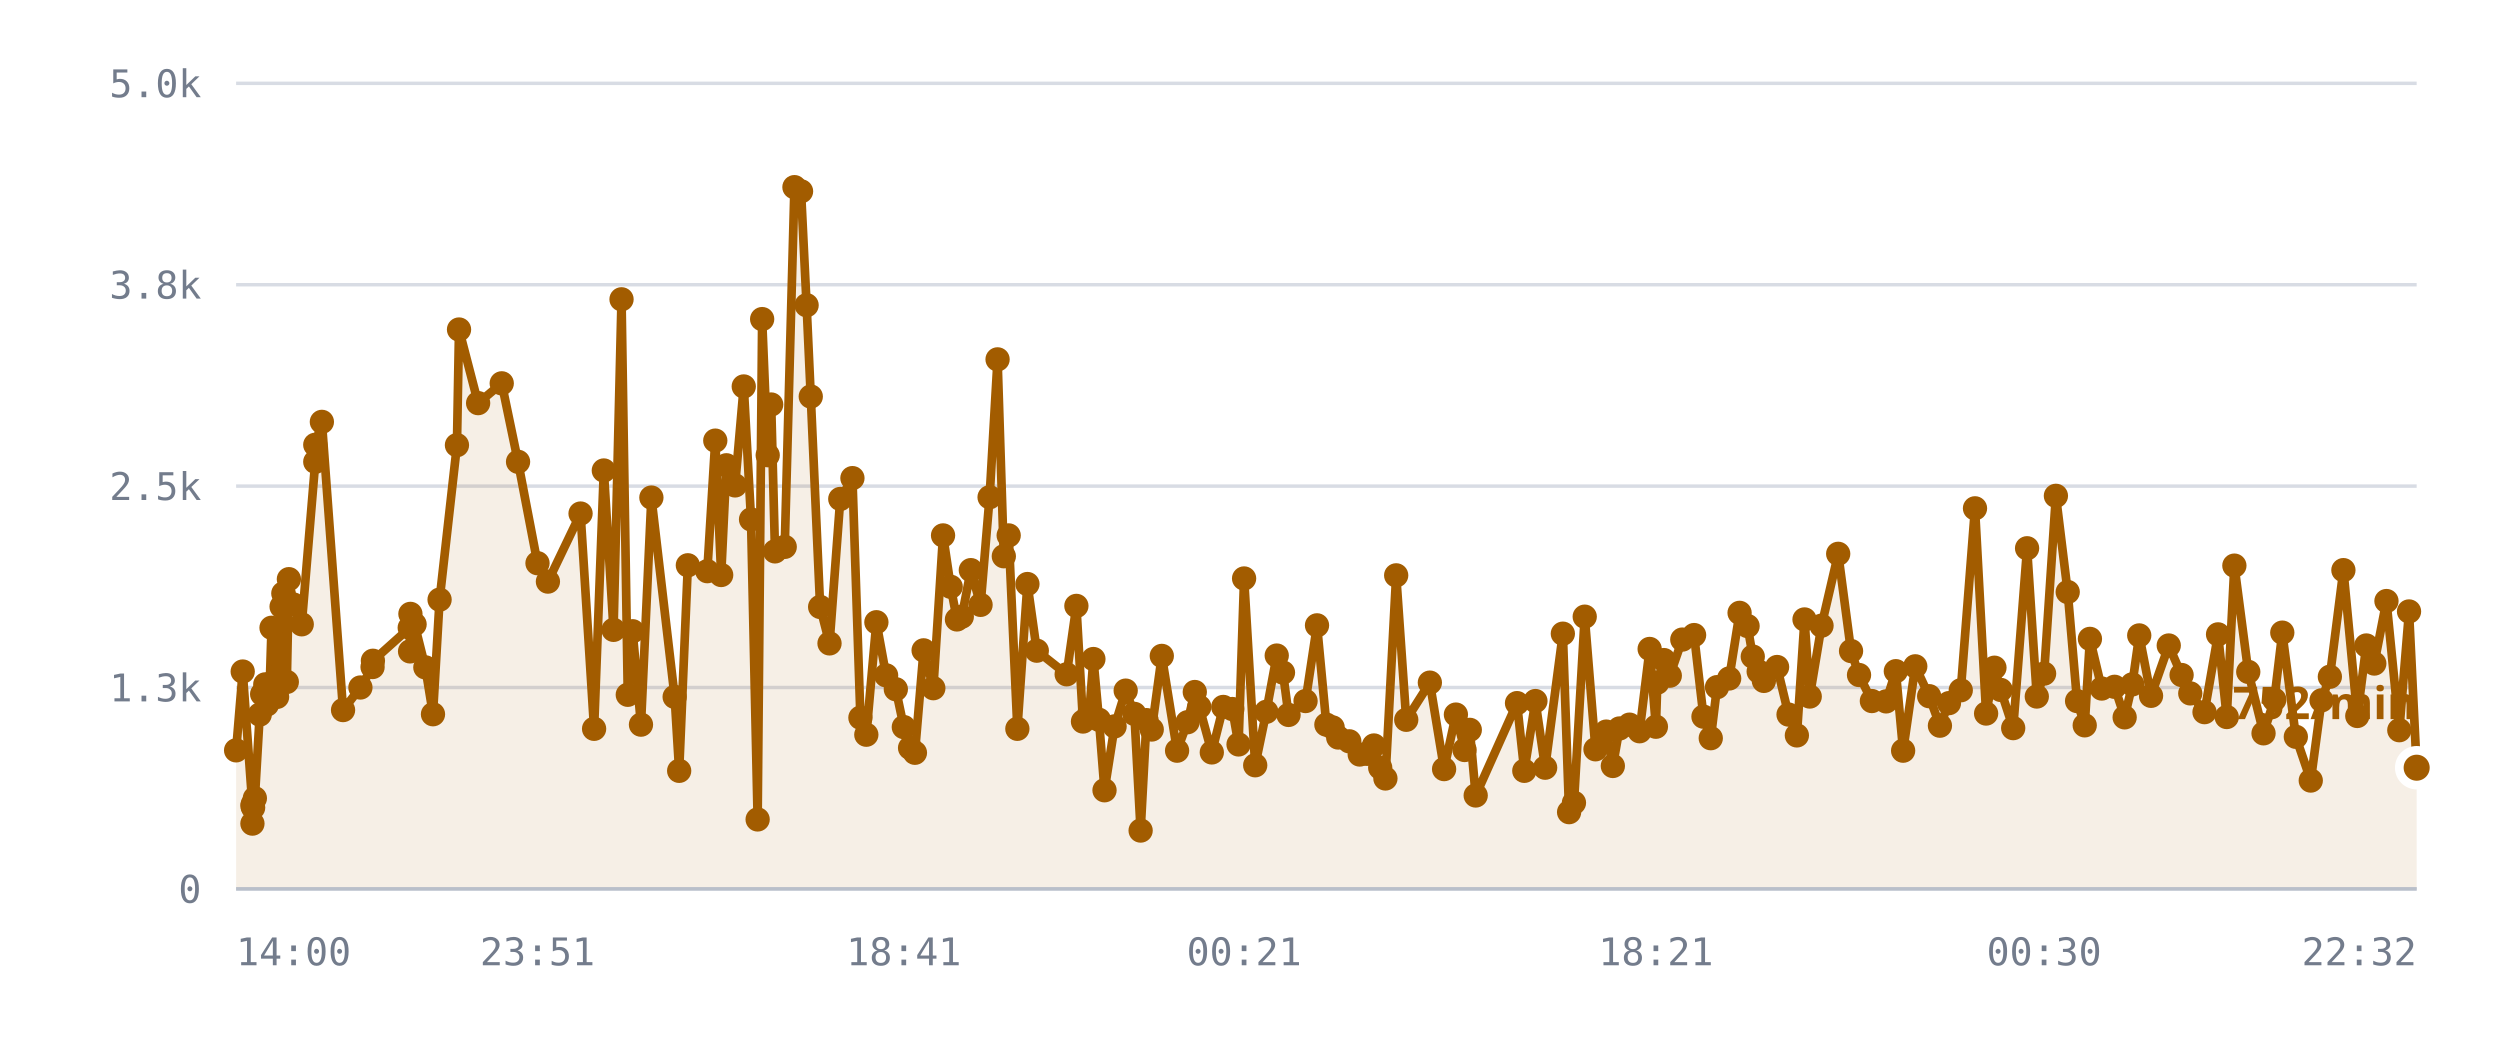
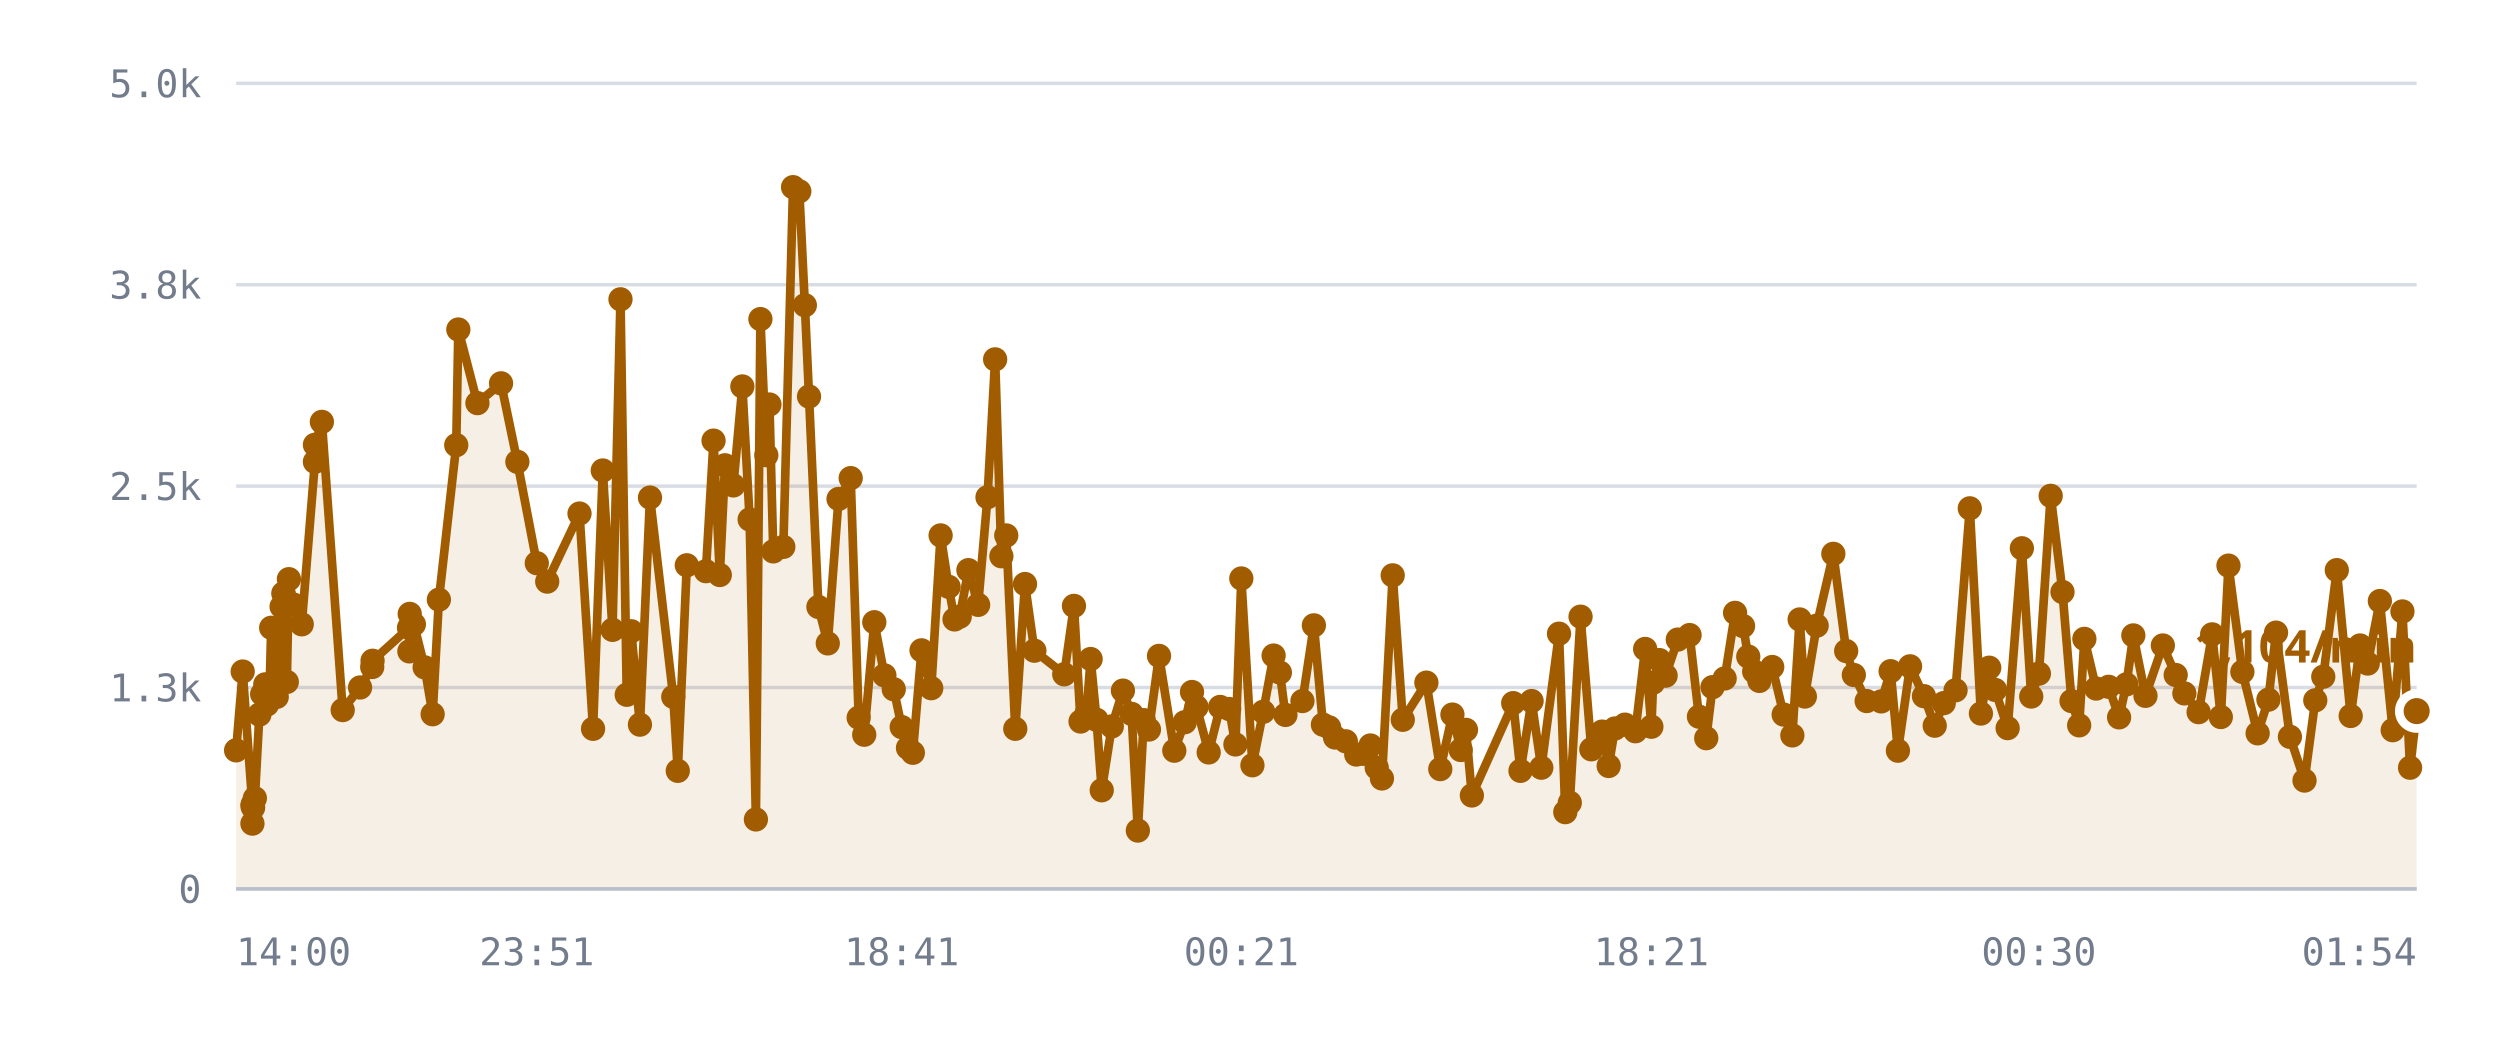
<svg xmlns="http://www.w3.org/2000/svg" viewBox="0 0 720 300" role="img" aria-label="/r/lobby messages per minute">
  <style>
    .grid      { stroke: var(--chart-grid, #d8dce4); stroke-width: 1; }
    .cap       { stroke: var(--chart-cap, #9a2b22); stroke-width: 1.5; stroke-dasharray: 5 4; }
    .cap-label { fill: var(--chart-cap, #9a2b22); font: 600 11px Archivo, system-ui, sans-serif; letter-spacing: .04em; }
    .tick      { fill: var(--chart-muted, #737c8c); font: 500 11px "IBM Plex Mono", ui-monospace, monospace; }
    .tick-y    { text-anchor: end; }
    .tick-x    { text-anchor: middle; }
    .series    { fill: none; stroke: var(--chart-line, #a25c00); stroke-width: 2.5; stroke-linejoin: round; stroke-linecap: round; }
    .fill      { fill: var(--chart-fill, rgba(162,92,0,.10)); stroke: none; }
    .dot       { fill: var(--chart-line, #a25c00); }
    .dot-last  { stroke: var(--chart-bg, #fff); stroke-width: 2.5; }
    .end-label { fill: var(--chart-line, #a25c00); font: 700 13px Archivo, system-ui, sans-serif; }
    .axis      { stroke: var(--chart-axis, #b9bfca); stroke-width: 1; }
  </style>
  <line x1="68" y1="256.0" x2="696" y2="256.0" class="grid" />
  <text x="58" y="260.0" class="tick tick-y">0</text>
  <line x1="68" y1="198.0" x2="696" y2="198.0" class="grid" />
  <text x="58" y="202.0" class="tick tick-y">1.3k</text>
  <line x1="68" y1="140.0" x2="696" y2="140.0" class="grid" />
  <text x="58" y="144.0" class="tick tick-y">2.5k</text>
  <line x1="68" y1="82.0" x2="696" y2="82.0" class="grid" />
  <text x="58" y="86.0" class="tick tick-y">3.8k</text>
  <line x1="68" y1="24.0" x2="696" y2="24.0" class="grid" />
  <text x="58" y="28.0" class="tick tick-y">5.0k</text>
-   <path d="M68.0,216.1 L69.9,193.4 L72.7,232.1 L72.7,237.2 L72.8,231.6 L72.9,232.6 L73.4,229.9 L74.8,205.8 L75.5,199.9 L76.4,197.1 L76.9,202.9 L77.7,197.0 L78.2,180.8 L79.8,200.7 L80.3,194.5 L81.1,174.7 L81.6,170.9 L82.6,196.4 L83.2,166.8 L84.5,174.1 L86.9,179.8 L90.8,133.0 L90.8,128.1 L92.7,121.5 L98.8,204.5 L103.8,198.0 L107.3,192.1 L107.4,190.3 L118.0,180.8 L118.1,187.6 L118.2,176.8 L119.4,179.8 L122.5,192.2 L124.7,205.7 L126.6,172.7 L131.6,128.2 L132.2,94.9 L137.7,116.1 L144.5,110.4 L149.2,133.0 L154.8,162.2 L157.8,167.5 L167.2,147.9 L171.1,209.9 L173.9,135.5 L176.7,181.4 L179.0,86.2 L180.8,200.1 L182.2,181.8 L184.6,208.7 L187.6,143.3 L194.3,200.7 L195.6,222.0 L198.1,162.8 L203.7,164.5 L206.0,126.9 L207.7,165.6 L209.2,134.0 L211.7,139.8 L214.2,111.3 L216.3,149.6 L218.2,236.0 L219.5,91.9 L221.1,131.1 L222.1,116.5 L223.2,158.8 L226.0,157.5 L228.8,53.9 L230.7,55.1 L232.3,87.9 L233.5,114.2 L236.2,174.8 L238.9,185.3 L242.0,143.7 L245.5,137.7 L247.8,206.7 L249.5,211.6 L252.4,179.2 L255.2,194.5 L258.0,198.5 L260.3,209.4 L262.1,215.4 L263.5,216.8 L266.0,187.3 L268.8,198.2 L271.6,154.2 L273.8,169.0 L275.6,178.4 L277.0,177.6 L279.6,164.2 L282.4,174.2 L285.0,143.2 L287.3,103.5 L289.1,160.2 L290.5,154.2 L293.0,209.9 L295.9,168.2 L298.6,187.4 L307.2,194.2 L310.0,174.5 L311.9,207.8 L313.7,205.6 L314.9,189.8 L316.5,207.3 L318.1,227.6 L321.0,209.2 L324.2,198.9 L326.7,205.6 L328.5,239.2 L330.2,207.4 L331.7,210.1 L334.6,188.9 L339.0,216.2 L342.0,208.0 L344.1,199.3 L345.4,203.6 L349.0,216.7 L352.3,203.6 L354.9,204.2 L356.7,214.4 L358.3,166.6 L361.5,220.4 L364.7,205.0 L367.7,188.8 L369.5,193.7 L371.1,205.9 L376.0,201.9 L379.3,180.1 L382.0,208.7 L383.8,209.5 L385.4,212.4 L388.6,213.5 L391.6,217.3 L393.7,217.1 L395.7,214.7 L397.5,221.1 L399.0,224.2 L402.1,165.7 L405.0,207.3 L411.8,196.6 L415.9,221.5 L419.3,205.8 L421.8,216.0 L423.3,210.2 L425.0,229.1 L436.9,202.5 L439.0,222.0 L442.2,201.9 L445.0,221.1 L450.1,182.5 L451.9,233.9 L453.3,231.2 L456.4,177.6 L459.5,215.8 L462.6,210.7 L464.5,220.6 L466.4,209.8 L469.3,208.7 L472.2,210.6 L475.1,186.9 L476.9,209.3 L477.3,196.6 L479.2,190.1 L480.9,194.6 L484.5,184.2 L487.9,182.9 L490.6,206.4 L492.7,212.6 L494.5,197.9 L498.0,195.4 L501.0,176.5 L503.3,180.3 L504.8,189.1 L506.5,193.4 L508.0,196.1 L511.8,192.1 L515.1,205.8 L517.5,211.8 L519.7,178.4 L521.2,200.6 L524.6,180.2 L529.4,159.5 L533.1,187.5 L535.4,194.4 L539.1,201.9 L543.2,202.0 L546.0,193.3 L548.1,216.2 L551.6,191.9 L555.6,200.5 L558.7,209.0 L561.3,202.5 L564.7,198.8 L568.8,146.4 L572.0,205.5 L574.4,192.3 L576.2,198.7 L579.8,209.7 L583.8,157.9 L586.6,200.6 L588.7,194.0 L592.1,142.8 L595.5,170.5 L598.2,201.9 L600.4,208.9 L601.9,184.0 L605.3,198.3 L609.0,197.8 L611.9,206.6 L614.1,197.1 L616.1,183.0 L619.5,200.4 L624.6,185.9 L628.3,194.4 L630.8,199.7 L634.9,205.1 L638.8,182.7 L641.3,206.5 L643.5,162.9 L647.5,193.5 L651.9,211.2 L655.0,201.5 L657.3,182.2 L661.2,212.2 L665.5,224.8 L668.6,201.7 L671.0,194.9 L674.9,164.2 L678.9,206.2 L681.5,185.9 L683.8,191.1 L687.3,173.1 L691.0,210.3 L693.8,176.1 L696.0,221.1 L696.0,256.0 L68.0,256.0 Z" class="fill" />
-   <path d="M68.0,216.1 L69.9,193.4 L72.7,232.1 L72.7,237.2 L72.8,231.6 L72.9,232.6 L73.4,229.9 L74.8,205.8 L75.5,199.9 L76.4,197.1 L76.9,202.9 L77.7,197.0 L78.2,180.8 L79.8,200.7 L80.3,194.5 L81.1,174.7 L81.6,170.9 L82.6,196.4 L83.2,166.8 L84.5,174.1 L86.9,179.8 L90.8,133.0 L90.8,128.1 L92.7,121.5 L98.8,204.5 L103.8,198.0 L107.3,192.1 L107.4,190.3 L118.0,180.8 L118.1,187.6 L118.2,176.8 L119.4,179.8 L122.5,192.2 L124.7,205.7 L126.6,172.7 L131.6,128.2 L132.2,94.9 L137.7,116.1 L144.5,110.4 L149.2,133.0 L154.8,162.2 L157.8,167.5 L167.2,147.9 L171.1,209.9 L173.9,135.5 L176.7,181.4 L179.0,86.2 L180.8,200.1 L182.2,181.8 L184.6,208.7 L187.6,143.3 L194.3,200.7 L195.6,222.0 L198.1,162.8 L203.7,164.5 L206.0,126.9 L207.7,165.6 L209.2,134.0 L211.7,139.8 L214.2,111.3 L216.3,149.6 L218.2,236.0 L219.5,91.9 L221.1,131.1 L222.1,116.5 L223.2,158.8 L226.0,157.5 L228.8,53.9 L230.7,55.1 L232.3,87.9 L233.5,114.2 L236.2,174.8 L238.9,185.3 L242.0,143.7 L245.5,137.7 L247.8,206.7 L249.5,211.6 L252.4,179.2 L255.2,194.5 L258.0,198.5 L260.3,209.4 L262.1,215.4 L263.5,216.8 L266.0,187.3 L268.8,198.2 L271.6,154.2 L273.8,169.0 L275.6,178.4 L277.0,177.6 L279.6,164.2 L282.4,174.2 L285.0,143.2 L287.3,103.5 L289.1,160.2 L290.5,154.2 L293.0,209.9 L295.9,168.2 L298.6,187.4 L307.2,194.2 L310.0,174.5 L311.9,207.8 L313.7,205.6 L314.9,189.8 L316.5,207.3 L318.1,227.6 L321.0,209.2 L324.2,198.9 L326.7,205.6 L328.5,239.2 L330.2,207.4 L331.7,210.1 L334.6,188.9 L339.0,216.2 L342.0,208.0 L344.1,199.3 L345.4,203.6 L349.0,216.7 L352.3,203.6 L354.9,204.2 L356.7,214.4 L358.3,166.6 L361.5,220.4 L364.7,205.0 L367.7,188.8 L369.5,193.7 L371.1,205.9 L376.0,201.9 L379.3,180.1 L382.0,208.7 L383.8,209.5 L385.4,212.4 L388.6,213.5 L391.6,217.3 L393.7,217.1 L395.7,214.7 L397.5,221.1 L399.0,224.2 L402.1,165.7 L405.0,207.3 L411.8,196.6 L415.9,221.5 L419.3,205.8 L421.8,216.0 L423.3,210.2 L425.0,229.1 L436.9,202.5 L439.0,222.0 L442.2,201.9 L445.0,221.1 L450.1,182.5 L451.9,233.9 L453.3,231.2 L456.4,177.6 L459.5,215.8 L462.6,210.7 L464.5,220.6 L466.4,209.8 L469.3,208.7 L472.2,210.6 L475.1,186.9 L476.9,209.3 L477.3,196.6 L479.2,190.1 L480.9,194.6 L484.5,184.2 L487.9,182.9 L490.6,206.4 L492.7,212.6 L494.5,197.9 L498.0,195.4 L501.0,176.5 L503.3,180.3 L504.8,189.1 L506.5,193.4 L508.0,196.1 L511.8,192.1 L515.1,205.8 L517.5,211.8 L519.7,178.4 L521.2,200.6 L524.6,180.2 L529.4,159.5 L533.1,187.5 L535.4,194.4 L539.1,201.9 L543.2,202.0 L546.0,193.3 L548.1,216.2 L551.6,191.9 L555.6,200.5 L558.7,209.0 L561.3,202.5 L564.7,198.8 L568.8,146.4 L572.0,205.5 L574.4,192.3 L576.2,198.7 L579.8,209.7 L583.8,157.9 L586.6,200.6 L588.7,194.0 L592.1,142.8 L595.5,170.5 L598.2,201.9 L600.4,208.9 L601.9,184.0 L605.3,198.3 L609.0,197.8 L611.9,206.6 L614.1,197.1 L616.1,183.0 L619.5,200.4 L624.6,185.9 L628.3,194.4 L630.8,199.7 L634.9,205.1 L638.8,182.7 L641.3,206.5 L643.5,162.9 L647.5,193.5 L651.9,211.2 L655.0,201.5 L657.3,182.2 L661.2,212.2 L665.5,224.8 L668.6,201.7 L671.0,194.9 L674.9,164.2 L678.9,206.2 L681.5,185.9 L683.8,191.1 L687.3,173.1 L691.0,210.3 L693.8,176.1 L696.0,221.1" class="series" />
+   <path d="M68.0,216.1 L69.9,193.4 L72.7,232.1 L72.7,237.2 L72.8,231.6 L72.9,232.6 L73.4,229.9 L74.7,205.8 L75.5,199.9 L76.4,197.1 L76.9,202.9 L77.7,197.0 L78.1,180.8 L79.7,200.7 L80.2,194.5 L81.1,174.7 L81.6,170.9 L82.6,196.4 L83.2,166.8 L84.5,174.1 L86.9,179.8 L90.7,133.0 L90.7,128.1 L92.7,121.5 L98.7,204.5 L103.7,198.0 L107.2,192.1 L107.3,190.3 L117.8,180.8 L117.9,187.6 L118.0,176.8 L119.2,179.8 L122.3,192.2 L124.6,205.7 L126.4,172.7 L131.4,128.2 L132.0,94.9 L137.5,116.1 L144.3,110.4 L149.0,133.0 L154.6,162.2 L157.6,167.5 L166.9,147.9 L170.8,209.9 L173.6,135.5 L176.4,181.4 L178.7,86.2 L180.5,200.1 L181.8,181.8 L184.3,208.7 L187.2,143.3 L193.9,200.7 L195.2,222.0 L197.8,162.8 L203.3,164.5 L205.5,126.9 L207.3,165.6 L208.8,134.0 L211.2,139.8 L213.8,111.3 L215.9,149.6 L217.7,236.0 L219.0,91.9 L220.7,131.1 L221.6,116.5 L222.7,158.8 L225.6,157.5 L228.4,53.9 L230.2,55.1 L231.8,87.9 L233.0,114.2 L235.7,174.8 L238.4,185.3 L241.5,143.7 L245.0,137.7 L247.3,206.7 L248.9,211.6 L251.8,179.2 L254.7,194.5 L257.4,198.5 L259.7,209.4 L261.5,215.4 L262.9,216.8 L265.4,187.3 L268.2,198.2 L270.9,154.2 L273.2,169.0 L274.9,178.4 L276.4,177.6 L278.9,164.2 L281.7,174.2 L284.4,143.2 L286.6,103.5 L288.4,160.2 L289.8,154.2 L292.4,209.9 L295.2,168.2 L297.9,187.4 L306.5,194.2 L309.3,174.5 L311.2,207.8 L312.9,205.6 L314.1,189.8 L315.8,207.3 L317.3,227.6 L320.2,209.2 L323.4,198.9 L325.9,205.6 L327.7,239.2 L329.4,207.4 L330.9,210.1 L333.8,188.9 L338.2,216.2 L341.2,208.0 L343.3,199.3 L344.6,203.6 L348.1,216.7 L351.4,203.6 L354.0,204.2 L355.8,214.4 L357.5,166.6 L360.7,220.4 L363.8,205.0 L366.8,188.8 L368.6,193.7 L370.2,205.9 L375.1,201.9 L378.4,180.1 L381.0,208.7 L382.8,209.5 L384.5,212.4 L387.6,213.5 L390.6,217.3 L392.7,217.1 L394.7,214.7 L396.5,221.1 L398.0,224.2 L401.1,165.7 L404.0,207.3 L410.8,196.6 L414.8,221.5 L418.3,205.8 L420.7,216.0 L422.2,210.2 L423.9,229.1 L435.8,202.5 L437.9,222.0 L441.1,201.9 L443.9,221.1 L449.0,182.5 L450.8,233.9 L452.1,231.2 L455.2,177.6 L458.3,215.8 L461.4,210.7 L463.3,220.6 L465.1,209.8 L468.0,208.7 L471.0,210.6 L473.8,186.9 L475.6,209.3 L476.1,196.6 L477.9,190.1 L479.7,194.6 L483.2,184.2 L486.6,182.9 L489.3,206.4 L491.4,212.6 L493.2,197.9 L496.7,195.4 L499.7,176.5 L502.0,180.3 L503.5,189.1 L505.2,193.4 L506.7,196.1 L510.4,192.1 L513.7,205.8 L516.2,211.8 L518.3,178.4 L519.8,200.6 L523.2,180.2 L528.0,159.5 L531.7,187.5 L533.9,194.4 L537.6,201.9 L541.8,202.0 L544.5,193.3 L546.6,216.2 L550.1,191.9 L554.1,200.5 L557.2,209.0 L559.8,202.5 L563.2,198.8 L567.3,146.4 L570.5,205.5 L572.9,192.3 L574.6,198.7 L578.2,209.7 L582.3,157.9 L585.0,200.6 L587.2,194.0 L590.6,142.8 L594.0,170.5 L596.6,201.9 L598.8,208.9 L600.3,184.0 L603.7,198.3 L607.3,197.8 L610.3,206.6 L612.4,197.1 L614.4,183.0 L617.9,200.4 L622.9,185.9 L626.6,194.4 L629.1,199.7 L633.2,205.1 L637.1,182.7 L639.6,206.5 L641.8,162.9 L645.8,193.5 L650.2,211.2 L653.3,201.5 L655.5,182.2 L659.5,212.2 L663.7,224.8 L666.8,201.7 L669.1,194.9 L673.0,164.2 L677.0,206.2 L679.7,185.9 L681.9,191.1 L685.4,173.1 L689.1,210.3 L691.9,176.1 L694.1,221.1 L696.0,204.8 L696.0,256.0 L68.0,256.0 Z" class="fill" />
+   <path d="M68.0,216.1 L69.9,193.4 L72.7,232.1 L72.7,237.2 L72.8,231.6 L72.9,232.6 L73.4,229.9 L74.7,205.8 L75.5,199.9 L76.4,197.1 L76.9,202.9 L77.7,197.0 L78.1,180.8 L79.7,200.7 L80.2,194.5 L81.1,174.7 L81.6,170.9 L82.6,196.4 L83.2,166.8 L84.5,174.1 L86.9,179.8 L90.7,133.0 L90.7,128.1 L92.7,121.5 L98.7,204.5 L103.7,198.0 L107.2,192.1 L107.3,190.3 L117.8,180.8 L117.9,187.6 L118.0,176.8 L119.2,179.8 L122.3,192.2 L124.6,205.7 L126.4,172.7 L131.4,128.2 L132.0,94.9 L137.5,116.1 L144.3,110.4 L149.0,133.0 L154.6,162.2 L157.6,167.5 L166.9,147.9 L170.8,209.9 L173.6,135.5 L176.4,181.4 L178.7,86.2 L180.5,200.1 L181.8,181.8 L184.3,208.7 L187.2,143.3 L193.9,200.7 L195.2,222.0 L197.8,162.8 L203.3,164.5 L205.5,126.9 L207.3,165.6 L208.8,134.0 L211.2,139.8 L213.8,111.3 L215.9,149.6 L217.7,236.0 L219.0,91.9 L220.7,131.1 L221.6,116.5 L222.7,158.8 L225.6,157.5 L228.4,53.9 L230.2,55.1 L231.8,87.9 L233.0,114.2 L235.7,174.8 L238.4,185.3 L241.5,143.7 L245.0,137.7 L247.3,206.7 L248.9,211.6 L251.8,179.2 L254.7,194.5 L257.4,198.5 L259.7,209.4 L261.5,215.4 L262.9,216.8 L265.4,187.3 L268.2,198.2 L270.9,154.2 L273.2,169.0 L274.9,178.4 L276.4,177.6 L278.9,164.2 L281.7,174.2 L284.4,143.2 L286.6,103.5 L288.4,160.2 L289.8,154.2 L292.4,209.9 L295.2,168.2 L297.9,187.4 L306.5,194.2 L309.3,174.5 L311.2,207.8 L312.9,205.6 L314.1,189.8 L315.8,207.3 L317.3,227.6 L320.2,209.2 L323.4,198.9 L325.9,205.6 L327.7,239.2 L329.4,207.4 L330.9,210.1 L333.8,188.9 L338.2,216.2 L341.2,208.0 L343.3,199.3 L344.6,203.6 L348.1,216.7 L351.4,203.6 L354.0,204.2 L355.8,214.4 L357.5,166.6 L360.7,220.4 L363.8,205.0 L366.8,188.8 L368.6,193.7 L370.2,205.9 L375.1,201.9 L378.4,180.1 L381.0,208.7 L382.8,209.5 L384.5,212.4 L387.6,213.5 L390.6,217.3 L392.7,217.1 L394.7,214.7 L396.5,221.1 L398.0,224.2 L401.1,165.7 L404.0,207.3 L410.8,196.6 L414.8,221.5 L418.3,205.8 L420.7,216.0 L422.2,210.2 L423.9,229.1 L435.8,202.5 L437.9,222.0 L441.1,201.9 L443.9,221.1 L449.0,182.5 L450.8,233.9 L452.1,231.2 L455.2,177.6 L458.3,215.8 L461.4,210.7 L463.3,220.6 L465.1,209.8 L468.0,208.7 L471.0,210.6 L473.8,186.9 L475.6,209.3 L476.1,196.6 L477.9,190.1 L479.7,194.6 L483.2,184.2 L486.6,182.9 L489.3,206.4 L491.4,212.6 L493.2,197.9 L496.7,195.4 L499.7,176.5 L502.0,180.3 L503.5,189.1 L505.2,193.4 L506.7,196.1 L510.4,192.1 L513.7,205.8 L516.2,211.8 L518.3,178.4 L519.8,200.6 L523.2,180.2 L528.0,159.5 L531.7,187.5 L533.9,194.4 L537.6,201.9 L541.8,202.0 L544.5,193.3 L546.6,216.2 L550.1,191.9 L554.1,200.5 L557.2,209.0 L559.8,202.5 L563.2,198.8 L567.3,146.4 L570.5,205.5 L572.9,192.3 L574.6,198.7 L578.2,209.7 L582.3,157.9 L585.0,200.6 L587.2,194.0 L590.6,142.8 L594.0,170.5 L596.6,201.9 L598.8,208.9 L600.3,184.0 L603.7,198.3 L607.3,197.8 L610.3,206.6 L612.4,197.1 L614.4,183.0 L617.9,200.4 L622.9,185.9 L626.6,194.4 L629.1,199.7 L633.2,205.1 L637.1,182.7 L639.6,206.5 L641.8,162.9 L645.8,193.5 L650.2,211.2 L653.3,201.5 L655.5,182.2 L659.5,212.2 L663.7,224.8 L666.8,201.7 L669.1,194.9 L673.0,164.2 L677.0,206.2 L679.7,185.9 L681.9,191.1 L685.4,173.1 L689.1,210.3 L691.9,176.1 L694.1,221.1 L696.0,204.8" class="series" />
  <circle cx="68.0" cy="216.1" r="3.5" class="dot" />
  <circle cx="69.9" cy="193.4" r="3.5" class="dot" />
  <circle cx="72.7" cy="232.1" r="3.5" class="dot" />
  <circle cx="72.7" cy="237.2" r="3.5" class="dot" />
  <circle cx="72.8" cy="231.6" r="3.5" class="dot" />
  <circle cx="72.9" cy="232.6" r="3.5" class="dot" />
  <circle cx="73.4" cy="229.9" r="3.5" class="dot" />
-   <circle cx="74.8" cy="205.8" r="3.5" class="dot" />
+   <circle cx="74.7" cy="205.8" r="3.5" class="dot" />
  <circle cx="75.5" cy="199.9" r="3.5" class="dot" />
  <circle cx="76.4" cy="197.1" r="3.5" class="dot" />
  <circle cx="76.9" cy="202.9" r="3.5" class="dot" />
  <circle cx="77.7" cy="197.0" r="3.5" class="dot" />
-   <circle cx="78.2" cy="180.8" r="3.5" class="dot" />
-   <circle cx="79.8" cy="200.7" r="3.5" class="dot" />
-   <circle cx="80.3" cy="194.5" r="3.5" class="dot" />
+   <circle cx="78.1" cy="180.8" r="3.5" class="dot" />
+   <circle cx="79.7" cy="200.7" r="3.5" class="dot" />
+   <circle cx="80.2" cy="194.5" r="3.5" class="dot" />
  <circle cx="81.1" cy="174.7" r="3.5" class="dot" />
  <circle cx="81.6" cy="170.9" r="3.5" class="dot" />
  <circle cx="82.6" cy="196.4" r="3.5" class="dot" />
  <circle cx="83.2" cy="166.8" r="3.5" class="dot" />
  <circle cx="84.5" cy="174.1" r="3.5" class="dot" />
  <circle cx="86.9" cy="179.8" r="3.5" class="dot" />
-   <circle cx="90.8" cy="133.0" r="3.5" class="dot" />
-   <circle cx="90.8" cy="128.1" r="3.5" class="dot" />
+   <circle cx="90.7" cy="133.0" r="3.5" class="dot" />
+   <circle cx="90.7" cy="128.1" r="3.5" class="dot" />
  <circle cx="92.7" cy="121.5" r="3.5" class="dot" />
-   <circle cx="98.8" cy="204.5" r="3.5" class="dot" />
-   <circle cx="103.8" cy="198.0" r="3.5" class="dot" />
-   <circle cx="107.3" cy="192.1" r="3.5" class="dot" />
-   <circle cx="107.4" cy="190.3" r="3.5" class="dot" />
-   <circle cx="118.0" cy="180.8" r="3.5" class="dot" />
-   <circle cx="118.1" cy="187.6" r="3.5" class="dot" />
-   <circle cx="118.2" cy="176.8" r="3.5" class="dot" />
-   <circle cx="119.4" cy="179.8" r="3.5" class="dot" />
-   <circle cx="122.5" cy="192.2" r="3.5" class="dot" />
-   <circle cx="124.7" cy="205.7" r="3.5" class="dot" />
-   <circle cx="126.6" cy="172.7" r="3.5" class="dot" />
-   <circle cx="131.6" cy="128.2" r="3.5" class="dot" />
-   <circle cx="132.2" cy="94.9" r="3.5" class="dot" />
-   <circle cx="137.7" cy="116.1" r="3.5" class="dot" />
-   <circle cx="144.5" cy="110.4" r="3.5" class="dot" />
-   <circle cx="149.2" cy="133.0" r="3.5" class="dot" />
-   <circle cx="154.8" cy="162.2" r="3.5" class="dot" />
-   <circle cx="157.8" cy="167.5" r="3.5" class="dot" />
-   <circle cx="167.2" cy="147.9" r="3.5" class="dot" />
-   <circle cx="171.1" cy="209.9" r="3.5" class="dot" />
-   <circle cx="173.9" cy="135.5" r="3.5" class="dot" />
-   <circle cx="176.7" cy="181.4" r="3.5" class="dot" />
-   <circle cx="179.0" cy="86.2" r="3.5" class="dot" />
-   <circle cx="180.8" cy="200.1" r="3.5" class="dot" />
-   <circle cx="182.2" cy="181.8" r="3.5" class="dot" />
-   <circle cx="184.6" cy="208.7" r="3.5" class="dot" />
-   <circle cx="187.6" cy="143.3" r="3.5" class="dot" />
-   <circle cx="194.3" cy="200.7" r="3.5" class="dot" />
-   <circle cx="195.6" cy="222.0" r="3.5" class="dot" />
-   <circle cx="198.1" cy="162.8" r="3.5" class="dot" />
-   <circle cx="203.7" cy="164.5" r="3.5" class="dot" />
-   <circle cx="206.0" cy="126.9" r="3.5" class="dot" />
-   <circle cx="207.7" cy="165.6" r="3.5" class="dot" />
-   <circle cx="209.2" cy="134.0" r="3.5" class="dot" />
-   <circle cx="211.7" cy="139.8" r="3.5" class="dot" />
-   <circle cx="214.2" cy="111.3" r="3.5" class="dot" />
-   <circle cx="216.3" cy="149.6" r="3.5" class="dot" />
-   <circle cx="218.2" cy="236.0" r="3.5" class="dot" />
-   <circle cx="219.5" cy="91.9" r="3.5" class="dot" />
-   <circle cx="221.1" cy="131.1" r="3.5" class="dot" />
-   <circle cx="222.1" cy="116.5" r="3.5" class="dot" />
-   <circle cx="223.2" cy="158.8" r="3.5" class="dot" />
-   <circle cx="226.0" cy="157.5" r="3.5" class="dot" />
-   <circle cx="228.8" cy="53.9" r="3.5" class="dot" />
-   <circle cx="230.7" cy="55.1" r="3.5" class="dot" />
-   <circle cx="232.3" cy="87.9" r="3.5" class="dot" />
-   <circle cx="233.5" cy="114.2" r="3.5" class="dot" />
-   <circle cx="236.2" cy="174.8" r="3.5" class="dot" />
-   <circle cx="238.9" cy="185.3" r="3.5" class="dot" />
-   <circle cx="242.0" cy="143.7" r="3.5" class="dot" />
-   <circle cx="245.5" cy="137.7" r="3.5" class="dot" />
-   <circle cx="247.8" cy="206.7" r="3.5" class="dot" />
-   <circle cx="249.5" cy="211.6" r="3.5" class="dot" />
-   <circle cx="252.4" cy="179.2" r="3.5" class="dot" />
-   <circle cx="255.2" cy="194.5" r="3.5" class="dot" />
-   <circle cx="258.0" cy="198.5" r="3.5" class="dot" />
-   <circle cx="260.3" cy="209.4" r="3.5" class="dot" />
-   <circle cx="262.1" cy="215.4" r="3.5" class="dot" />
-   <circle cx="263.5" cy="216.8" r="3.5" class="dot" />
-   <circle cx="266.0" cy="187.3" r="3.5" class="dot" />
-   <circle cx="268.8" cy="198.2" r="3.5" class="dot" />
-   <circle cx="271.6" cy="154.2" r="3.5" class="dot" />
-   <circle cx="273.8" cy="169.0" r="3.5" class="dot" />
-   <circle cx="275.6" cy="178.4" r="3.5" class="dot" />
-   <circle cx="277.0" cy="177.6" r="3.5" class="dot" />
-   <circle cx="279.6" cy="164.2" r="3.5" class="dot" />
-   <circle cx="282.4" cy="174.2" r="3.5" class="dot" />
-   <circle cx="285.0" cy="143.2" r="3.5" class="dot" />
-   <circle cx="287.3" cy="103.5" r="3.5" class="dot" />
-   <circle cx="289.1" cy="160.2" r="3.5" class="dot" />
-   <circle cx="290.5" cy="154.2" r="3.5" class="dot" />
-   <circle cx="293.0" cy="209.9" r="3.5" class="dot" />
-   <circle cx="295.9" cy="168.2" r="3.5" class="dot" />
-   <circle cx="298.6" cy="187.4" r="3.5" class="dot" />
-   <circle cx="307.2" cy="194.2" r="3.5" class="dot" />
-   <circle cx="310.0" cy="174.5" r="3.5" class="dot" />
-   <circle cx="311.9" cy="207.8" r="3.5" class="dot" />
-   <circle cx="313.7" cy="205.6" r="3.5" class="dot" />
-   <circle cx="314.9" cy="189.8" r="3.5" class="dot" />
-   <circle cx="316.5" cy="207.3" r="3.5" class="dot" />
-   <circle cx="318.1" cy="227.6" r="3.5" class="dot" />
-   <circle cx="321.0" cy="209.2" r="3.5" class="dot" />
-   <circle cx="324.2" cy="198.9" r="3.5" class="dot" />
-   <circle cx="326.7" cy="205.6" r="3.5" class="dot" />
-   <circle cx="328.5" cy="239.2" r="3.5" class="dot" />
-   <circle cx="330.2" cy="207.4" r="3.5" class="dot" />
-   <circle cx="331.7" cy="210.1" r="3.5" class="dot" />
-   <circle cx="334.6" cy="188.9" r="3.5" class="dot" />
-   <circle cx="339.0" cy="216.2" r="3.5" class="dot" />
-   <circle cx="342.0" cy="208.0" r="3.5" class="dot" />
-   <circle cx="344.1" cy="199.3" r="3.5" class="dot" />
-   <circle cx="345.4" cy="203.6" r="3.5" class="dot" />
-   <circle cx="349.0" cy="216.7" r="3.5" class="dot" />
-   <circle cx="352.3" cy="203.6" r="3.5" class="dot" />
-   <circle cx="354.9" cy="204.2" r="3.5" class="dot" />
-   <circle cx="356.7" cy="214.4" r="3.5" class="dot" />
-   <circle cx="358.3" cy="166.6" r="3.5" class="dot" />
-   <circle cx="361.5" cy="220.4" r="3.5" class="dot" />
-   <circle cx="364.7" cy="205.0" r="3.5" class="dot" />
-   <circle cx="367.7" cy="188.8" r="3.5" class="dot" />
-   <circle cx="369.5" cy="193.7" r="3.5" class="dot" />
-   <circle cx="371.1" cy="205.9" r="3.5" class="dot" />
-   <circle cx="376.0" cy="201.9" r="3.5" class="dot" />
-   <circle cx="379.3" cy="180.1" r="3.5" class="dot" />
-   <circle cx="382.0" cy="208.7" r="3.5" class="dot" />
-   <circle cx="383.8" cy="209.5" r="3.5" class="dot" />
-   <circle cx="385.4" cy="212.4" r="3.5" class="dot" />
-   <circle cx="388.6" cy="213.5" r="3.5" class="dot" />
-   <circle cx="391.6" cy="217.3" r="3.5" class="dot" />
-   <circle cx="393.7" cy="217.1" r="3.5" class="dot" />
-   <circle cx="395.7" cy="214.7" r="3.5" class="dot" />
-   <circle cx="397.5" cy="221.1" r="3.5" class="dot" />
-   <circle cx="399.0" cy="224.2" r="3.5" class="dot" />
-   <circle cx="402.1" cy="165.7" r="3.5" class="dot" />
-   <circle cx="405.0" cy="207.3" r="3.5" class="dot" />
-   <circle cx="411.8" cy="196.6" r="3.5" class="dot" />
-   <circle cx="415.9" cy="221.5" r="3.5" class="dot" />
-   <circle cx="419.3" cy="205.8" r="3.5" class="dot" />
-   <circle cx="421.8" cy="216.0" r="3.5" class="dot" />
-   <circle cx="423.3" cy="210.2" r="3.5" class="dot" />
-   <circle cx="425.0" cy="229.1" r="3.5" class="dot" />
-   <circle cx="436.9" cy="202.5" r="3.5" class="dot" />
-   <circle cx="439.0" cy="222.0" r="3.5" class="dot" />
-   <circle cx="442.2" cy="201.9" r="3.5" class="dot" />
-   <circle cx="445.0" cy="221.1" r="3.5" class="dot" />
-   <circle cx="450.1" cy="182.5" r="3.5" class="dot" />
-   <circle cx="451.9" cy="233.9" r="3.5" class="dot" />
-   <circle cx="453.3" cy="231.2" r="3.5" class="dot" />
-   <circle cx="456.4" cy="177.6" r="3.5" class="dot" />
-   <circle cx="459.5" cy="215.8" r="3.5" class="dot" />
-   <circle cx="462.6" cy="210.7" r="3.5" class="dot" />
-   <circle cx="464.5" cy="220.6" r="3.5" class="dot" />
-   <circle cx="466.4" cy="209.8" r="3.5" class="dot" />
-   <circle cx="469.3" cy="208.7" r="3.5" class="dot" />
-   <circle cx="472.2" cy="210.6" r="3.5" class="dot" />
-   <circle cx="475.1" cy="186.9" r="3.5" class="dot" />
-   <circle cx="476.9" cy="209.3" r="3.5" class="dot" />
-   <circle cx="477.3" cy="196.6" r="3.5" class="dot" />
-   <circle cx="479.2" cy="190.1" r="3.5" class="dot" />
-   <circle cx="480.9" cy="194.6" r="3.5" class="dot" />
-   <circle cx="484.5" cy="184.2" r="3.5" class="dot" />
-   <circle cx="487.9" cy="182.9" r="3.5" class="dot" />
-   <circle cx="490.6" cy="206.4" r="3.5" class="dot" />
-   <circle cx="492.7" cy="212.6" r="3.5" class="dot" />
-   <circle cx="494.5" cy="197.9" r="3.5" class="dot" />
-   <circle cx="498.0" cy="195.4" r="3.5" class="dot" />
-   <circle cx="501.0" cy="176.5" r="3.5" class="dot" />
-   <circle cx="503.3" cy="180.3" r="3.5" class="dot" />
-   <circle cx="504.8" cy="189.1" r="3.5" class="dot" />
-   <circle cx="506.5" cy="193.4" r="3.5" class="dot" />
-   <circle cx="508.0" cy="196.1" r="3.5" class="dot" />
-   <circle cx="511.8" cy="192.1" r="3.5" class="dot" />
-   <circle cx="515.1" cy="205.8" r="3.5" class="dot" />
-   <circle cx="517.5" cy="211.8" r="3.5" class="dot" />
-   <circle cx="519.7" cy="178.4" r="3.5" class="dot" />
-   <circle cx="521.2" cy="200.6" r="3.5" class="dot" />
-   <circle cx="524.6" cy="180.2" r="3.5" class="dot" />
-   <circle cx="529.4" cy="159.5" r="3.5" class="dot" />
-   <circle cx="533.1" cy="187.5" r="3.5" class="dot" />
-   <circle cx="535.4" cy="194.4" r="3.5" class="dot" />
-   <circle cx="539.1" cy="201.9" r="3.5" class="dot" />
-   <circle cx="543.2" cy="202.0" r="3.5" class="dot" />
-   <circle cx="546.0" cy="193.3" r="3.5" class="dot" />
-   <circle cx="548.1" cy="216.2" r="3.5" class="dot" />
-   <circle cx="551.6" cy="191.9" r="3.5" class="dot" />
-   <circle cx="555.6" cy="200.5" r="3.5" class="dot" />
-   <circle cx="558.7" cy="209.0" r="3.5" class="dot" />
-   <circle cx="561.3" cy="202.5" r="3.5" class="dot" />
-   <circle cx="564.7" cy="198.8" r="3.5" class="dot" />
-   <circle cx="568.8" cy="146.4" r="3.5" class="dot" />
-   <circle cx="572.0" cy="205.5" r="3.5" class="dot" />
-   <circle cx="574.4" cy="192.3" r="3.5" class="dot" />
-   <circle cx="576.2" cy="198.7" r="3.5" class="dot" />
-   <circle cx="579.8" cy="209.7" r="3.5" class="dot" />
-   <circle cx="583.8" cy="157.9" r="3.5" class="dot" />
-   <circle cx="586.6" cy="200.6" r="3.5" class="dot" />
-   <circle cx="588.7" cy="194.0" r="3.5" class="dot" />
-   <circle cx="592.1" cy="142.8" r="3.5" class="dot" />
-   <circle cx="595.5" cy="170.5" r="3.5" class="dot" />
-   <circle cx="598.2" cy="201.9" r="3.5" class="dot" />
-   <circle cx="600.4" cy="208.9" r="3.5" class="dot" />
-   <circle cx="601.9" cy="184.0" r="3.5" class="dot" />
-   <circle cx="605.3" cy="198.3" r="3.5" class="dot" />
-   <circle cx="609.0" cy="197.8" r="3.5" class="dot" />
-   <circle cx="611.9" cy="206.6" r="3.5" class="dot" />
-   <circle cx="614.1" cy="197.1" r="3.5" class="dot" />
-   <circle cx="616.1" cy="183.0" r="3.5" class="dot" />
-   <circle cx="619.5" cy="200.4" r="3.5" class="dot" />
-   <circle cx="624.6" cy="185.9" r="3.5" class="dot" />
-   <circle cx="628.3" cy="194.4" r="3.5" class="dot" />
-   <circle cx="630.8" cy="199.7" r="3.5" class="dot" />
-   <circle cx="634.9" cy="205.1" r="3.5" class="dot" />
-   <circle cx="638.8" cy="182.7" r="3.5" class="dot" />
-   <circle cx="641.3" cy="206.5" r="3.5" class="dot" />
-   <circle cx="643.5" cy="162.9" r="3.5" class="dot" />
-   <circle cx="647.5" cy="193.5" r="3.5" class="dot" />
-   <circle cx="651.9" cy="211.2" r="3.5" class="dot" />
-   <circle cx="655.0" cy="201.5" r="3.5" class="dot" />
-   <circle cx="657.3" cy="182.2" r="3.5" class="dot" />
-   <circle cx="661.2" cy="212.2" r="3.5" class="dot" />
-   <circle cx="665.5" cy="224.8" r="3.5" class="dot" />
-   <circle cx="668.6" cy="201.7" r="3.5" class="dot" />
-   <circle cx="671.0" cy="194.9" r="3.5" class="dot" />
-   <circle cx="674.9" cy="164.2" r="3.5" class="dot" />
-   <circle cx="678.9" cy="206.2" r="3.5" class="dot" />
-   <circle cx="681.5" cy="185.9" r="3.5" class="dot" />
-   <circle cx="683.8" cy="191.1" r="3.5" class="dot" />
-   <circle cx="687.3" cy="173.1" r="3.5" class="dot" />
-   <circle cx="691.0" cy="210.3" r="3.5" class="dot" />
-   <circle cx="693.8" cy="176.1" r="3.5" class="dot" />
-   <circle cx="696.0" cy="221.1" r="5" class="dot dot-last" />
-   <text x="696.0" y="207.1" class="end-label" text-anchor="end">752/min</text>
+   <circle cx="98.7" cy="204.5" r="3.5" class="dot" />
+   <circle cx="103.7" cy="198.0" r="3.5" class="dot" />
+   <circle cx="107.2" cy="192.1" r="3.5" class="dot" />
+   <circle cx="107.3" cy="190.3" r="3.5" class="dot" />
+   <circle cx="117.8" cy="180.8" r="3.5" class="dot" />
+   <circle cx="117.9" cy="187.6" r="3.5" class="dot" />
+   <circle cx="118.0" cy="176.8" r="3.5" class="dot" />
+   <circle cx="119.2" cy="179.8" r="3.5" class="dot" />
+   <circle cx="122.3" cy="192.2" r="3.5" class="dot" />
+   <circle cx="124.6" cy="205.7" r="3.5" class="dot" />
+   <circle cx="126.4" cy="172.7" r="3.5" class="dot" />
+   <circle cx="131.4" cy="128.2" r="3.5" class="dot" />
+   <circle cx="132.0" cy="94.9" r="3.5" class="dot" />
+   <circle cx="137.5" cy="116.1" r="3.5" class="dot" />
+   <circle cx="144.3" cy="110.4" r="3.5" class="dot" />
+   <circle cx="149.0" cy="133.0" r="3.5" class="dot" />
+   <circle cx="154.6" cy="162.2" r="3.5" class="dot" />
+   <circle cx="157.6" cy="167.5" r="3.5" class="dot" />
+   <circle cx="166.9" cy="147.9" r="3.5" class="dot" />
+   <circle cx="170.8" cy="209.9" r="3.5" class="dot" />
+   <circle cx="173.6" cy="135.5" r="3.5" class="dot" />
+   <circle cx="176.4" cy="181.4" r="3.5" class="dot" />
+   <circle cx="178.7" cy="86.2" r="3.5" class="dot" />
+   <circle cx="180.5" cy="200.1" r="3.5" class="dot" />
+   <circle cx="181.8" cy="181.8" r="3.5" class="dot" />
+   <circle cx="184.3" cy="208.7" r="3.5" class="dot" />
+   <circle cx="187.2" cy="143.3" r="3.5" class="dot" />
+   <circle cx="193.9" cy="200.7" r="3.5" class="dot" />
+   <circle cx="195.2" cy="222.0" r="3.5" class="dot" />
+   <circle cx="197.8" cy="162.8" r="3.5" class="dot" />
+   <circle cx="203.3" cy="164.5" r="3.5" class="dot" />
+   <circle cx="205.5" cy="126.9" r="3.5" class="dot" />
+   <circle cx="207.3" cy="165.6" r="3.5" class="dot" />
+   <circle cx="208.8" cy="134.0" r="3.5" class="dot" />
+   <circle cx="211.2" cy="139.8" r="3.5" class="dot" />
+   <circle cx="213.8" cy="111.3" r="3.5" class="dot" />
+   <circle cx="215.9" cy="149.6" r="3.5" class="dot" />
+   <circle cx="217.7" cy="236.0" r="3.5" class="dot" />
+   <circle cx="219.0" cy="91.9" r="3.5" class="dot" />
+   <circle cx="220.7" cy="131.1" r="3.5" class="dot" />
+   <circle cx="221.6" cy="116.5" r="3.5" class="dot" />
+   <circle cx="222.7" cy="158.8" r="3.5" class="dot" />
+   <circle cx="225.6" cy="157.5" r="3.5" class="dot" />
+   <circle cx="228.4" cy="53.9" r="3.5" class="dot" />
+   <circle cx="230.2" cy="55.1" r="3.5" class="dot" />
+   <circle cx="231.8" cy="87.9" r="3.5" class="dot" />
+   <circle cx="233.0" cy="114.2" r="3.5" class="dot" />
+   <circle cx="235.7" cy="174.8" r="3.5" class="dot" />
+   <circle cx="238.4" cy="185.3" r="3.5" class="dot" />
+   <circle cx="241.5" cy="143.7" r="3.5" class="dot" />
+   <circle cx="245.0" cy="137.7" r="3.5" class="dot" />
+   <circle cx="247.3" cy="206.7" r="3.5" class="dot" />
+   <circle cx="248.9" cy="211.6" r="3.5" class="dot" />
+   <circle cx="251.8" cy="179.2" r="3.5" class="dot" />
+   <circle cx="254.7" cy="194.5" r="3.5" class="dot" />
+   <circle cx="257.4" cy="198.5" r="3.5" class="dot" />
+   <circle cx="259.7" cy="209.4" r="3.5" class="dot" />
+   <circle cx="261.5" cy="215.4" r="3.5" class="dot" />
+   <circle cx="262.9" cy="216.8" r="3.5" class="dot" />
+   <circle cx="265.4" cy="187.3" r="3.5" class="dot" />
+   <circle cx="268.2" cy="198.2" r="3.5" class="dot" />
+   <circle cx="270.9" cy="154.2" r="3.5" class="dot" />
+   <circle cx="273.2" cy="169.0" r="3.5" class="dot" />
+   <circle cx="274.9" cy="178.4" r="3.5" class="dot" />
+   <circle cx="276.4" cy="177.6" r="3.5" class="dot" />
+   <circle cx="278.9" cy="164.2" r="3.5" class="dot" />
+   <circle cx="281.7" cy="174.2" r="3.5" class="dot" />
+   <circle cx="284.4" cy="143.2" r="3.5" class="dot" />
+   <circle cx="286.6" cy="103.5" r="3.5" class="dot" />
+   <circle cx="288.4" cy="160.2" r="3.5" class="dot" />
+   <circle cx="289.8" cy="154.2" r="3.5" class="dot" />
+   <circle cx="292.4" cy="209.9" r="3.5" class="dot" />
+   <circle cx="295.2" cy="168.2" r="3.5" class="dot" />
+   <circle cx="297.9" cy="187.4" r="3.5" class="dot" />
+   <circle cx="306.5" cy="194.2" r="3.5" class="dot" />
+   <circle cx="309.3" cy="174.5" r="3.5" class="dot" />
+   <circle cx="311.2" cy="207.8" r="3.5" class="dot" />
+   <circle cx="312.9" cy="205.6" r="3.5" class="dot" />
+   <circle cx="314.1" cy="189.8" r="3.5" class="dot" />
+   <circle cx="315.8" cy="207.3" r="3.5" class="dot" />
+   <circle cx="317.3" cy="227.6" r="3.5" class="dot" />
+   <circle cx="320.2" cy="209.2" r="3.5" class="dot" />
+   <circle cx="323.4" cy="198.9" r="3.5" class="dot" />
+   <circle cx="325.9" cy="205.6" r="3.5" class="dot" />
+   <circle cx="327.7" cy="239.2" r="3.5" class="dot" />
+   <circle cx="329.4" cy="207.4" r="3.5" class="dot" />
+   <circle cx="330.9" cy="210.1" r="3.5" class="dot" />
+   <circle cx="333.8" cy="188.9" r="3.5" class="dot" />
+   <circle cx="338.2" cy="216.2" r="3.5" class="dot" />
+   <circle cx="341.2" cy="208.0" r="3.5" class="dot" />
+   <circle cx="343.3" cy="199.3" r="3.5" class="dot" />
+   <circle cx="344.6" cy="203.6" r="3.5" class="dot" />
+   <circle cx="348.1" cy="216.7" r="3.5" class="dot" />
+   <circle cx="351.4" cy="203.6" r="3.5" class="dot" />
+   <circle cx="354.0" cy="204.2" r="3.5" class="dot" />
+   <circle cx="355.8" cy="214.4" r="3.5" class="dot" />
+   <circle cx="357.5" cy="166.6" r="3.5" class="dot" />
+   <circle cx="360.7" cy="220.4" r="3.5" class="dot" />
+   <circle cx="363.8" cy="205.0" r="3.5" class="dot" />
+   <circle cx="366.8" cy="188.8" r="3.5" class="dot" />
+   <circle cx="368.6" cy="193.7" r="3.5" class="dot" />
+   <circle cx="370.2" cy="205.9" r="3.5" class="dot" />
+   <circle cx="375.1" cy="201.9" r="3.5" class="dot" />
+   <circle cx="378.4" cy="180.1" r="3.5" class="dot" />
+   <circle cx="381.0" cy="208.7" r="3.5" class="dot" />
+   <circle cx="382.8" cy="209.5" r="3.5" class="dot" />
+   <circle cx="384.5" cy="212.4" r="3.5" class="dot" />
+   <circle cx="387.6" cy="213.5" r="3.5" class="dot" />
+   <circle cx="390.6" cy="217.3" r="3.5" class="dot" />
+   <circle cx="392.7" cy="217.1" r="3.5" class="dot" />
+   <circle cx="394.7" cy="214.7" r="3.5" class="dot" />
+   <circle cx="396.5" cy="221.1" r="3.5" class="dot" />
+   <circle cx="398.0" cy="224.2" r="3.5" class="dot" />
+   <circle cx="401.1" cy="165.7" r="3.5" class="dot" />
+   <circle cx="404.0" cy="207.3" r="3.5" class="dot" />
+   <circle cx="410.8" cy="196.6" r="3.5" class="dot" />
+   <circle cx="414.8" cy="221.5" r="3.5" class="dot" />
+   <circle cx="418.3" cy="205.8" r="3.5" class="dot" />
+   <circle cx="420.7" cy="216.0" r="3.5" class="dot" />
+   <circle cx="422.2" cy="210.2" r="3.5" class="dot" />
+   <circle cx="423.9" cy="229.1" r="3.5" class="dot" />
+   <circle cx="435.8" cy="202.5" r="3.5" class="dot" />
+   <circle cx="437.9" cy="222.0" r="3.5" class="dot" />
+   <circle cx="441.1" cy="201.9" r="3.5" class="dot" />
+   <circle cx="443.9" cy="221.1" r="3.5" class="dot" />
+   <circle cx="449.0" cy="182.5" r="3.5" class="dot" />
+   <circle cx="450.8" cy="233.9" r="3.5" class="dot" />
+   <circle cx="452.1" cy="231.2" r="3.5" class="dot" />
+   <circle cx="455.2" cy="177.6" r="3.5" class="dot" />
+   <circle cx="458.3" cy="215.8" r="3.5" class="dot" />
+   <circle cx="461.4" cy="210.7" r="3.5" class="dot" />
+   <circle cx="463.3" cy="220.6" r="3.5" class="dot" />
+   <circle cx="465.1" cy="209.8" r="3.5" class="dot" />
+   <circle cx="468.0" cy="208.7" r="3.5" class="dot" />
+   <circle cx="471.0" cy="210.6" r="3.5" class="dot" />
+   <circle cx="473.8" cy="186.9" r="3.5" class="dot" />
+   <circle cx="475.6" cy="209.3" r="3.5" class="dot" />
+   <circle cx="476.1" cy="196.6" r="3.5" class="dot" />
+   <circle cx="477.9" cy="190.1" r="3.5" class="dot" />
+   <circle cx="479.7" cy="194.6" r="3.5" class="dot" />
+   <circle cx="483.2" cy="184.2" r="3.5" class="dot" />
+   <circle cx="486.6" cy="182.9" r="3.5" class="dot" />
+   <circle cx="489.3" cy="206.4" r="3.5" class="dot" />
+   <circle cx="491.4" cy="212.6" r="3.5" class="dot" />
+   <circle cx="493.2" cy="197.9" r="3.5" class="dot" />
+   <circle cx="496.7" cy="195.4" r="3.5" class="dot" />
+   <circle cx="499.7" cy="176.5" r="3.5" class="dot" />
+   <circle cx="502.0" cy="180.3" r="3.5" class="dot" />
+   <circle cx="503.5" cy="189.1" r="3.5" class="dot" />
+   <circle cx="505.2" cy="193.4" r="3.5" class="dot" />
+   <circle cx="506.7" cy="196.1" r="3.5" class="dot" />
+   <circle cx="510.4" cy="192.1" r="3.5" class="dot" />
+   <circle cx="513.7" cy="205.8" r="3.5" class="dot" />
+   <circle cx="516.2" cy="211.8" r="3.5" class="dot" />
+   <circle cx="518.3" cy="178.4" r="3.5" class="dot" />
+   <circle cx="519.8" cy="200.6" r="3.5" class="dot" />
+   <circle cx="523.2" cy="180.2" r="3.5" class="dot" />
+   <circle cx="528.0" cy="159.5" r="3.5" class="dot" />
+   <circle cx="531.7" cy="187.5" r="3.5" class="dot" />
+   <circle cx="533.9" cy="194.4" r="3.5" class="dot" />
+   <circle cx="537.6" cy="201.9" r="3.5" class="dot" />
+   <circle cx="541.8" cy="202.0" r="3.5" class="dot" />
+   <circle cx="544.5" cy="193.3" r="3.5" class="dot" />
+   <circle cx="546.6" cy="216.2" r="3.5" class="dot" />
+   <circle cx="550.1" cy="191.9" r="3.5" class="dot" />
+   <circle cx="554.1" cy="200.5" r="3.5" class="dot" />
+   <circle cx="557.2" cy="209.0" r="3.5" class="dot" />
+   <circle cx="559.8" cy="202.5" r="3.5" class="dot" />
+   <circle cx="563.2" cy="198.8" r="3.5" class="dot" />
+   <circle cx="567.3" cy="146.4" r="3.5" class="dot" />
+   <circle cx="570.5" cy="205.5" r="3.5" class="dot" />
+   <circle cx="572.9" cy="192.3" r="3.5" class="dot" />
+   <circle cx="574.6" cy="198.7" r="3.5" class="dot" />
+   <circle cx="578.2" cy="209.7" r="3.5" class="dot" />
+   <circle cx="582.3" cy="157.9" r="3.5" class="dot" />
+   <circle cx="585.0" cy="200.6" r="3.5" class="dot" />
+   <circle cx="587.2" cy="194.0" r="3.5" class="dot" />
+   <circle cx="590.6" cy="142.8" r="3.5" class="dot" />
+   <circle cx="594.0" cy="170.5" r="3.5" class="dot" />
+   <circle cx="596.6" cy="201.9" r="3.5" class="dot" />
+   <circle cx="598.8" cy="208.9" r="3.5" class="dot" />
+   <circle cx="600.3" cy="184.0" r="3.5" class="dot" />
+   <circle cx="603.7" cy="198.3" r="3.5" class="dot" />
+   <circle cx="607.3" cy="197.8" r="3.5" class="dot" />
+   <circle cx="610.3" cy="206.6" r="3.5" class="dot" />
+   <circle cx="612.4" cy="197.1" r="3.5" class="dot" />
+   <circle cx="614.4" cy="183.0" r="3.5" class="dot" />
+   <circle cx="617.9" cy="200.4" r="3.5" class="dot" />
+   <circle cx="622.9" cy="185.9" r="3.5" class="dot" />
+   <circle cx="626.6" cy="194.4" r="3.5" class="dot" />
+   <circle cx="629.1" cy="199.7" r="3.5" class="dot" />
+   <circle cx="633.2" cy="205.1" r="3.5" class="dot" />
+   <circle cx="637.1" cy="182.7" r="3.5" class="dot" />
+   <circle cx="639.6" cy="206.5" r="3.5" class="dot" />
+   <circle cx="641.8" cy="162.9" r="3.5" class="dot" />
+   <circle cx="645.8" cy="193.5" r="3.5" class="dot" />
+   <circle cx="650.2" cy="211.2" r="3.5" class="dot" />
+   <circle cx="653.3" cy="201.5" r="3.5" class="dot" />
+   <circle cx="655.5" cy="182.2" r="3.5" class="dot" />
+   <circle cx="659.5" cy="212.2" r="3.5" class="dot" />
+   <circle cx="663.7" cy="224.8" r="3.5" class="dot" />
+   <circle cx="666.8" cy="201.7" r="3.5" class="dot" />
+   <circle cx="669.1" cy="194.9" r="3.5" class="dot" />
+   <circle cx="673.0" cy="164.2" r="3.5" class="dot" />
+   <circle cx="677.0" cy="206.2" r="3.5" class="dot" />
+   <circle cx="679.7" cy="185.9" r="3.5" class="dot" />
+   <circle cx="681.9" cy="191.1" r="3.5" class="dot" />
+   <circle cx="685.4" cy="173.1" r="3.5" class="dot" />
+   <circle cx="689.1" cy="210.3" r="3.5" class="dot" />
+   <circle cx="691.9" cy="176.1" r="3.5" class="dot" />
+   <circle cx="694.1" cy="221.1" r="3.5" class="dot" />
+   <circle cx="696.0" cy="204.8" r="5" class="dot dot-last" />
+   <text x="696.0" y="190.8" class="end-label" text-anchor="end">1,104/min</text>
  <line x1="68" y1="256" x2="696" y2="256" class="axis" />
  <text x="68.0" y="278" class="tick" text-anchor="start">14:00</text>
-   <text x="154.8" y="278" class="tick" text-anchor="middle">23:51</text>
-   <text x="260.3" y="278" class="tick" text-anchor="middle">18:41</text>
-   <text x="358.3" y="278" class="tick" text-anchor="middle">00:21</text>
-   <text x="476.9" y="278" class="tick" text-anchor="middle">18:21</text>
-   <text x="588.7" y="278" class="tick" text-anchor="middle">00:30</text>
-   <text x="696.0" y="278" class="tick" text-anchor="end">22:32</text>
+   <text x="154.6" y="278" class="tick" text-anchor="middle">23:51</text>
+   <text x="259.7" y="278" class="tick" text-anchor="middle">18:41</text>
+   <text x="357.5" y="278" class="tick" text-anchor="middle">00:21</text>
+   <text x="475.6" y="278" class="tick" text-anchor="middle">18:21</text>
+   <text x="587.2" y="278" class="tick" text-anchor="middle">00:30</text>
+   <text x="696.0" y="278" class="tick" text-anchor="end">01:54</text>
</svg>
